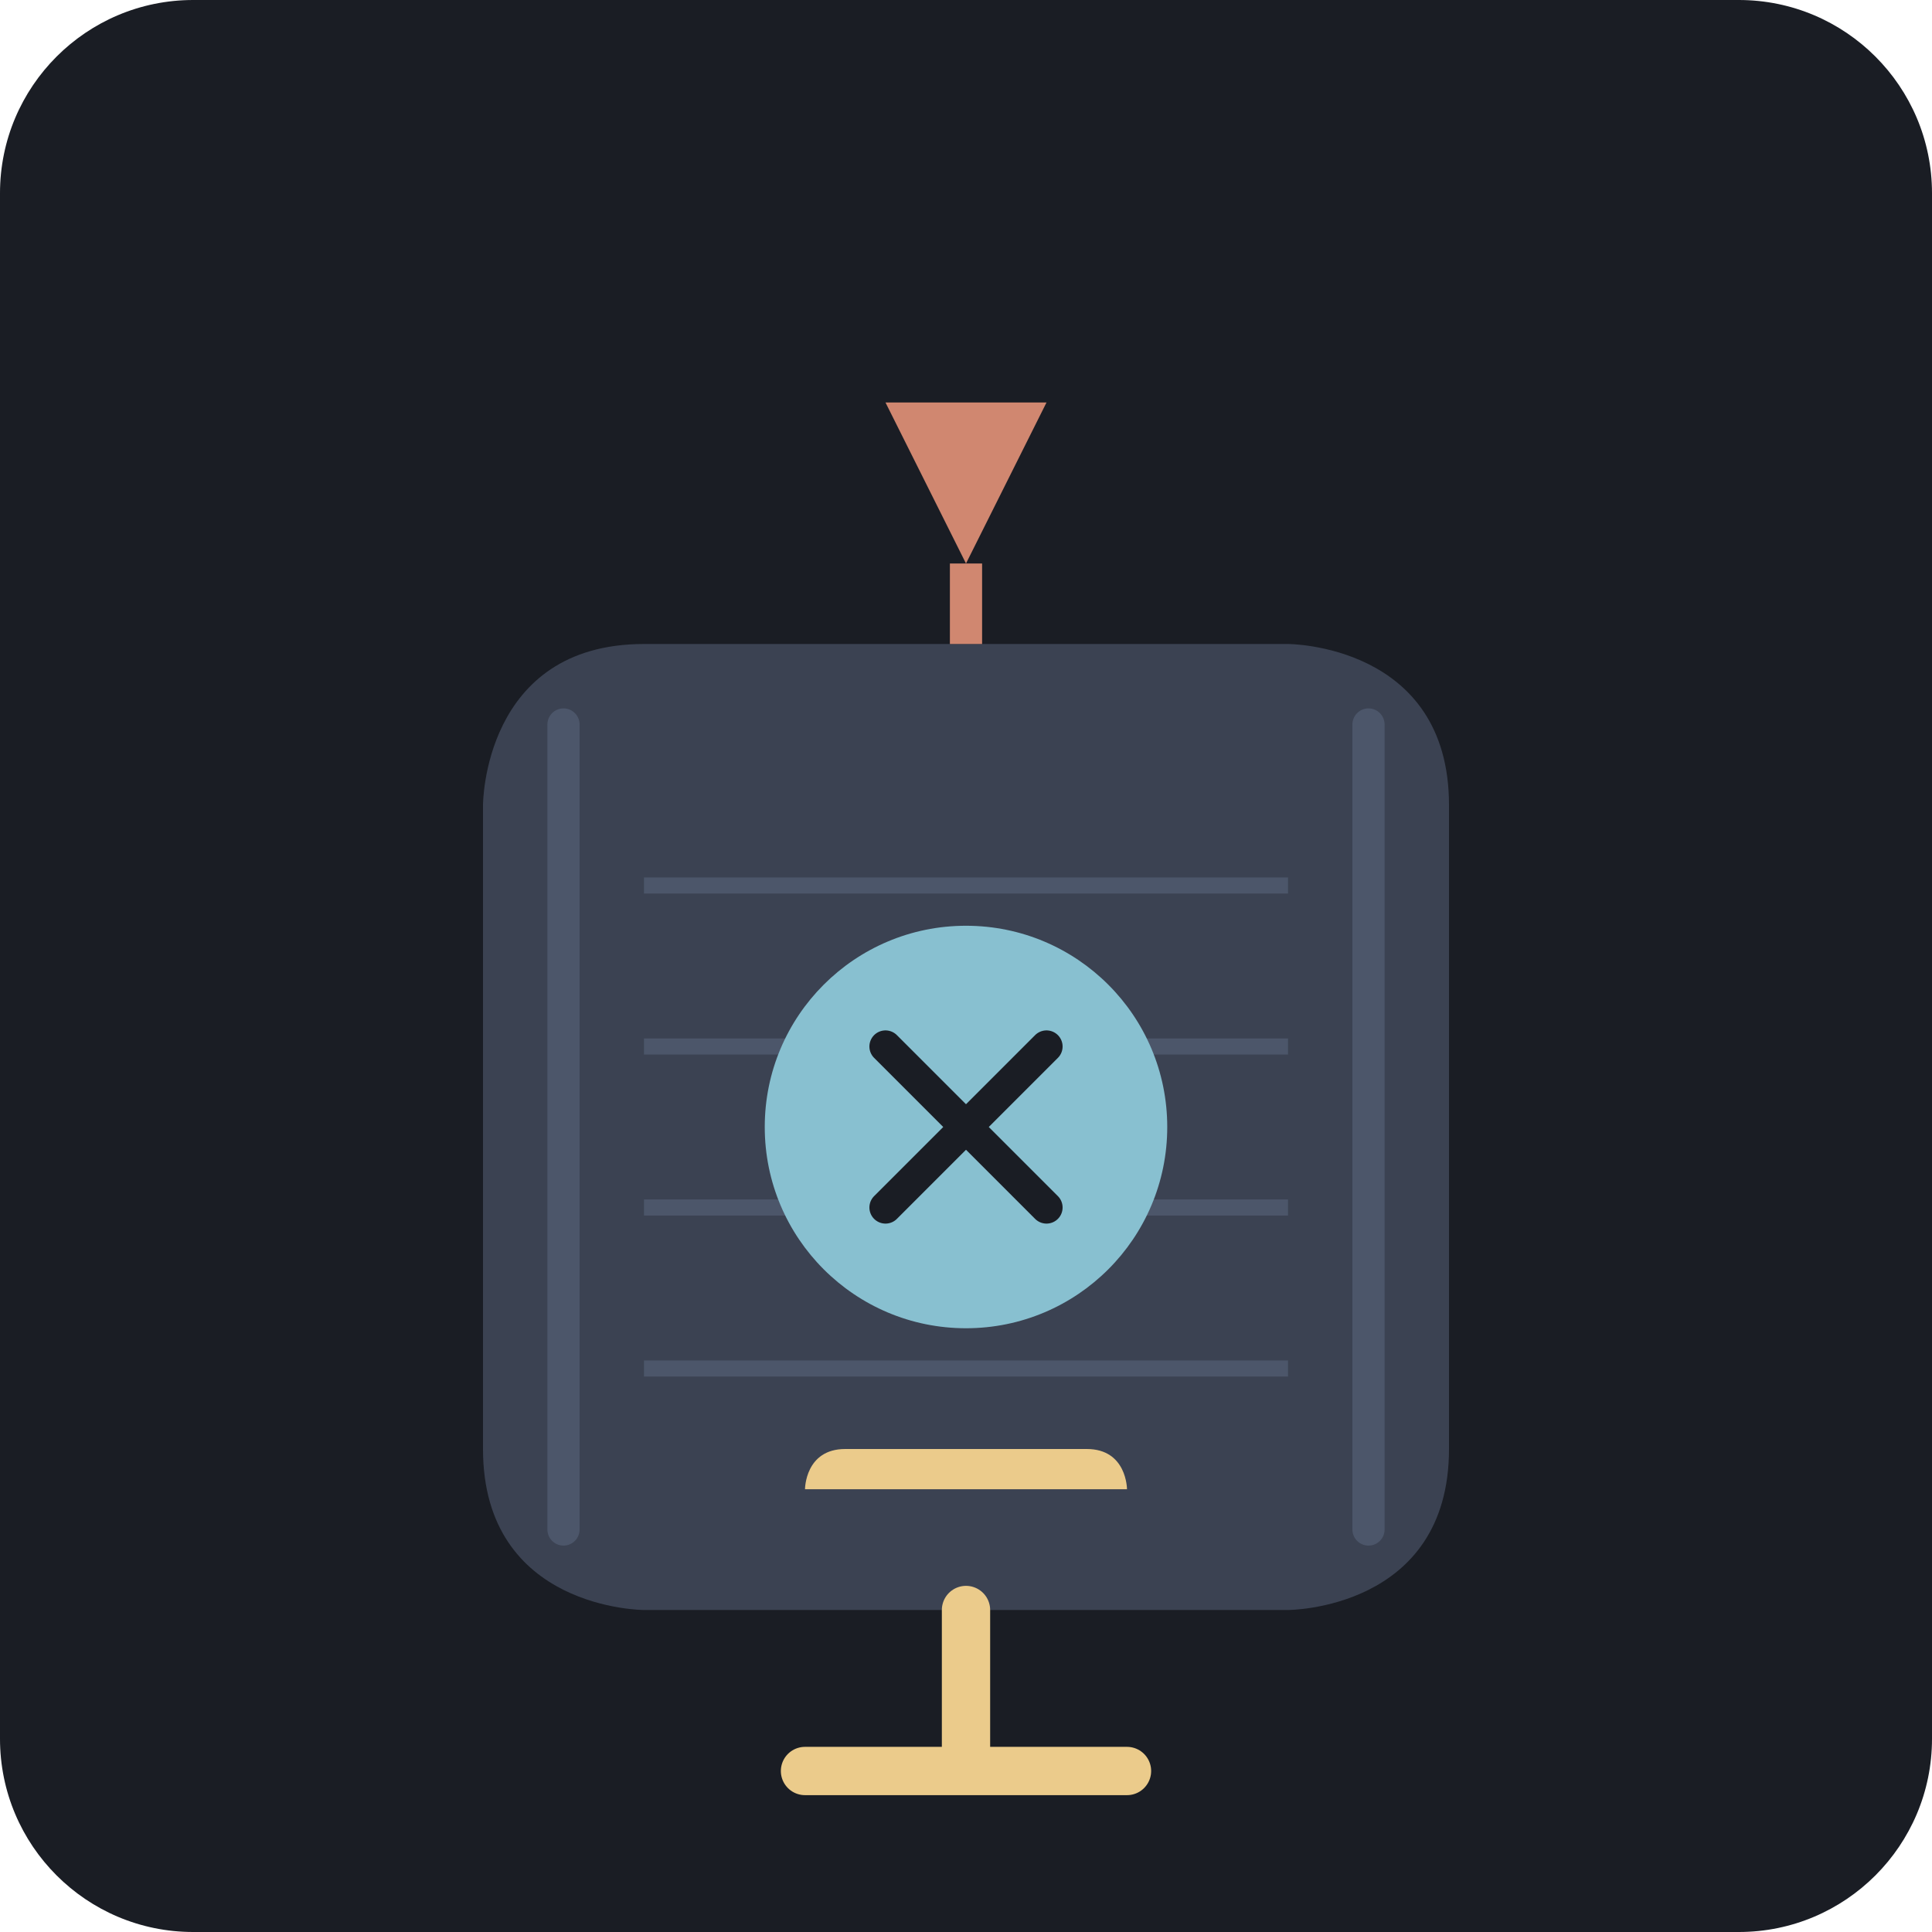
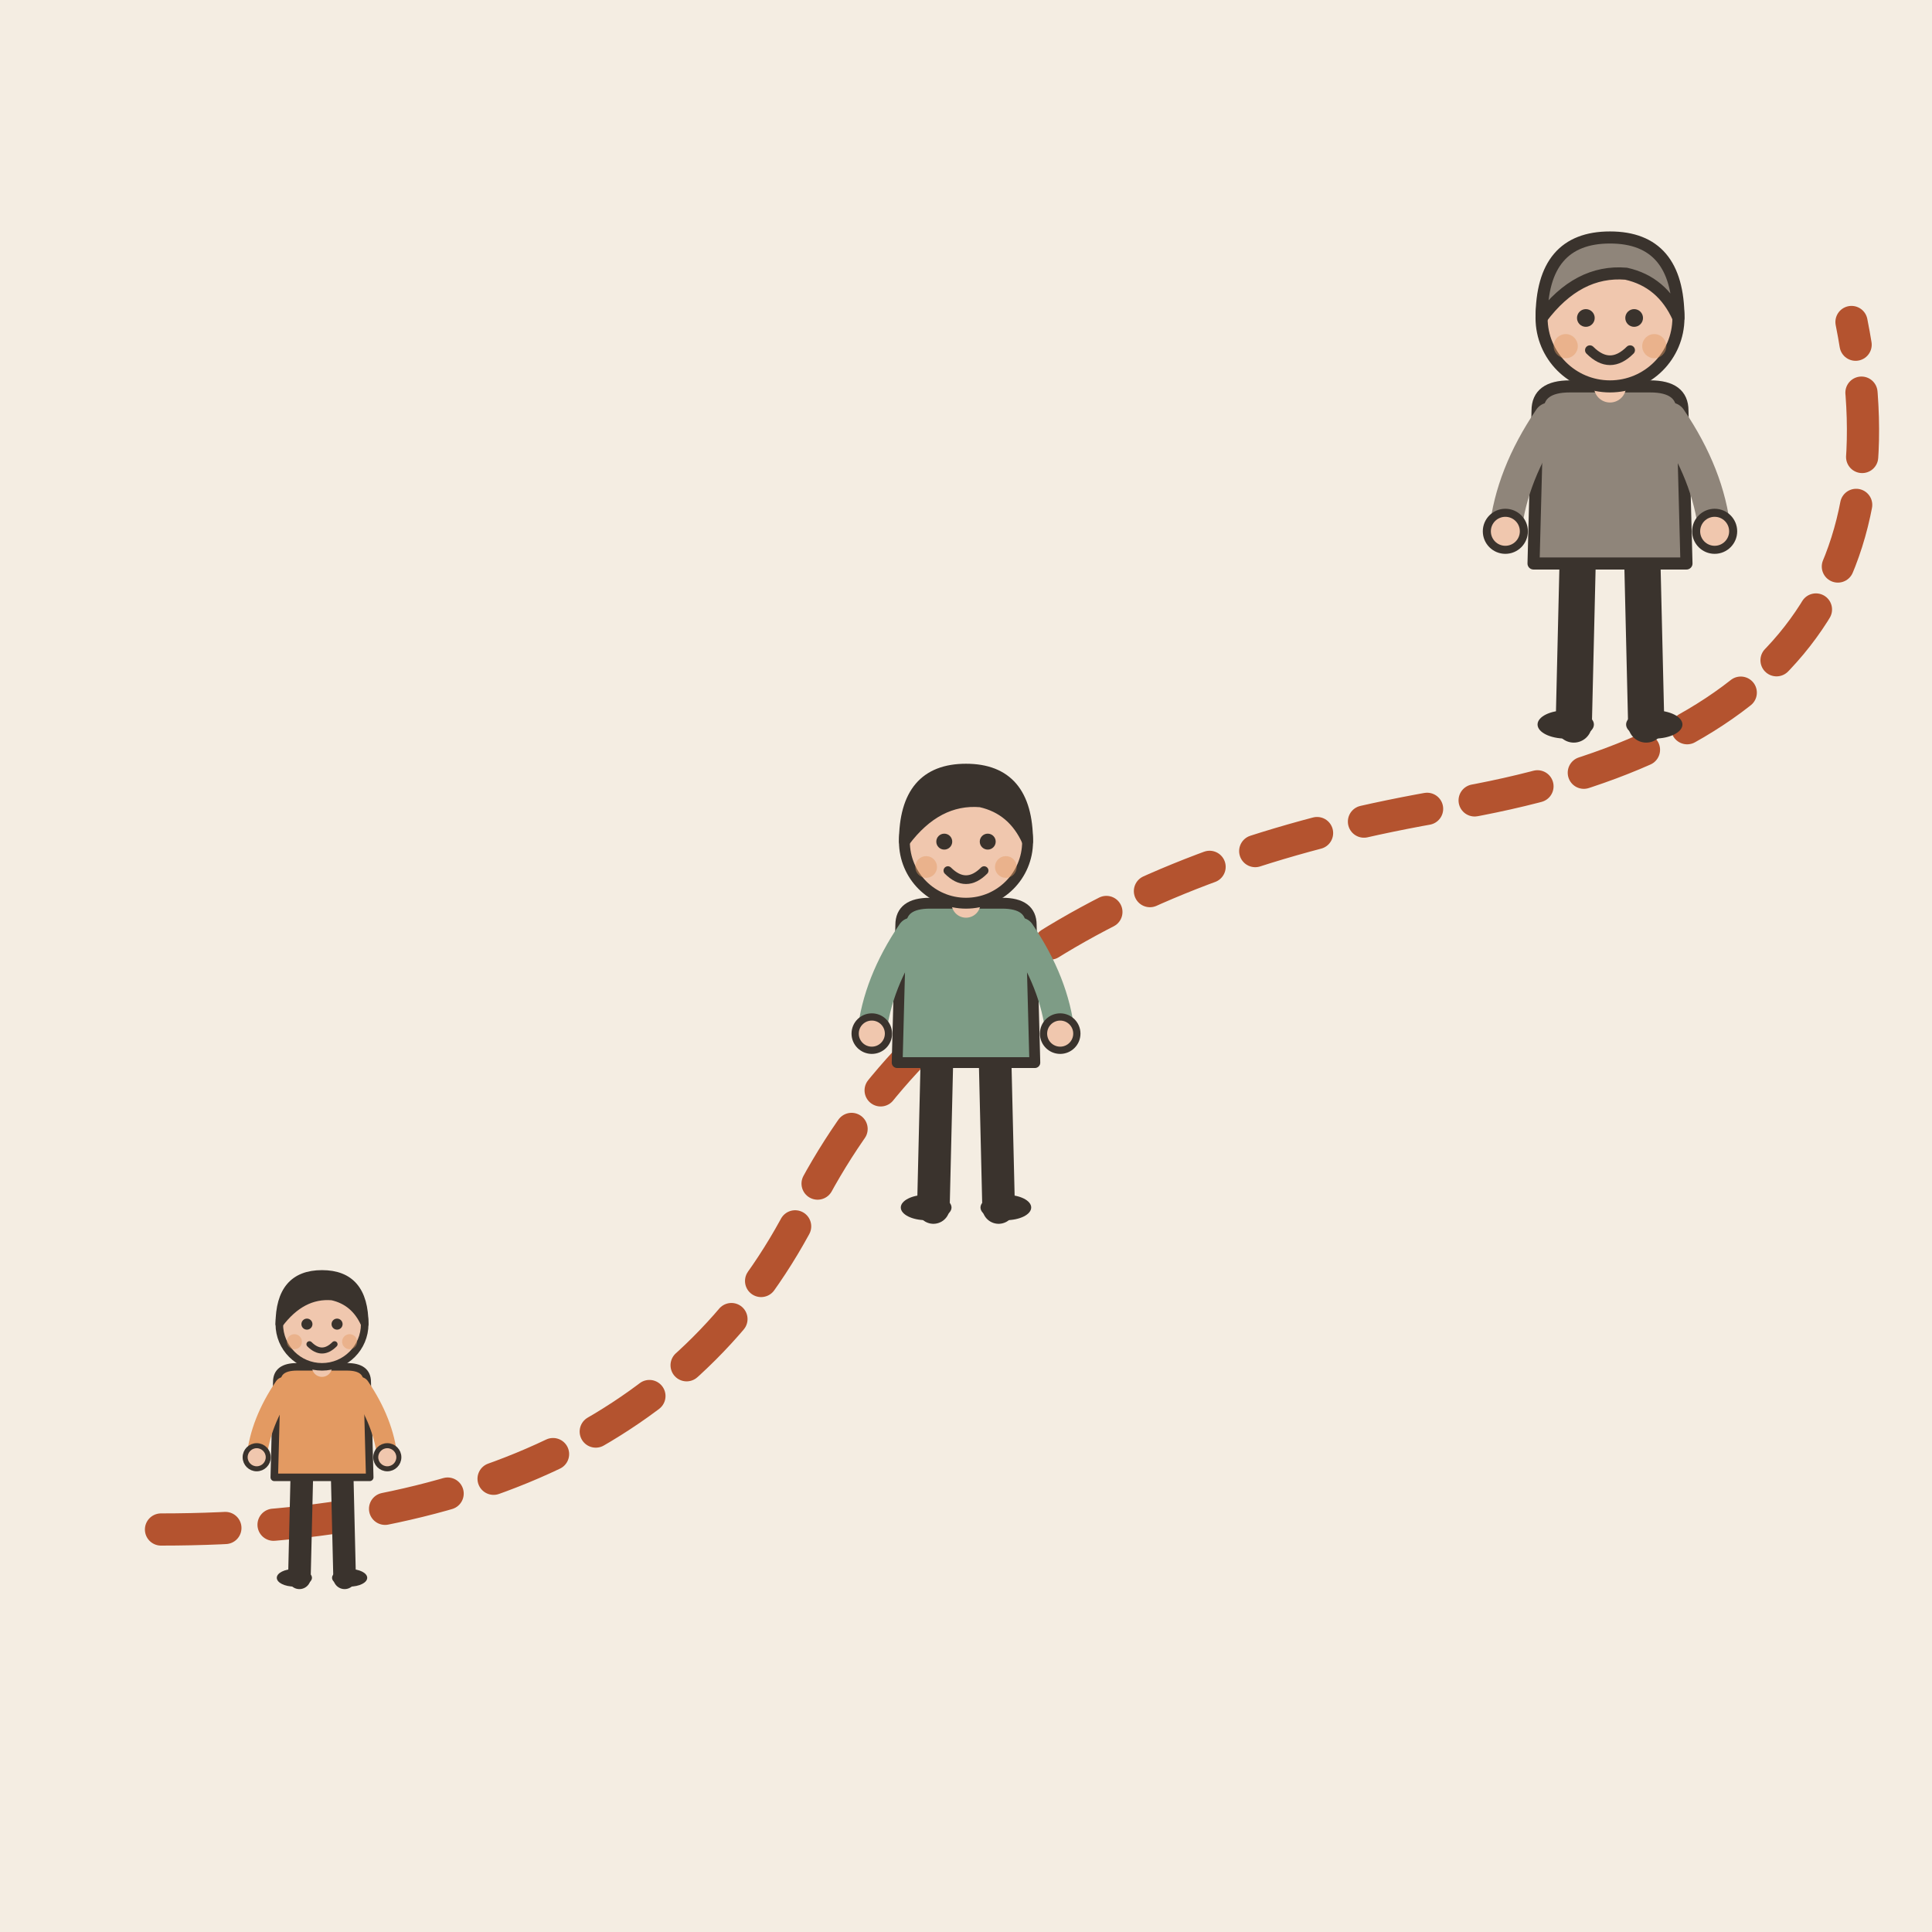
- <svg xmlns="http://www.w3.org/2000/svg" viewBox="0 0 240 240">
-   <rect width="240" height="240" rx="24" fill="#1A1D24" />
-   <g transform="translate(40, 40)">
-     <path d="M120 160C120 160 140 160 140 140L140 60C140 40 120 40 120 40L40 40C20 40 20 60 20 60L20 140C20 160 40 160 40 160Z" fill="#3B4252" />
-     <path d="M130 50L130 150M30 50L30 150" stroke="#4C566A" stroke-width="4" stroke-linecap="round" />
-     <path d="M40 70L120 70M40 90L120 90M40 110L120 110M40 130L120 130" stroke="#4C566A" stroke-width="2" />
-     <path d="M80 160L80 180M60 180L100 180" stroke="#EBCB8B" stroke-width="6" stroke-linecap="round" />
-     <path d="M80 30L90 10L70 10Z" fill="#D08770" />
-     <path d="M80 30L80 40" stroke="#D08770" stroke-width="4" />
-     <circle cx="80" cy="100" r="25" fill="#88C0D0" />
-     <path d="M70 90L90 110M90 90L70 110" stroke="#1A1D24" stroke-width="4" stroke-linecap="round" />
-     <path d="M65 140L95 140C100 140 100 145 100 145L60 145C60 145 60 140 65 140Z" fill="#EBCB8B" />
+ <svg xmlns="http://www.w3.org/2000/svg" viewBox="0 0 240 240" data-style="editorial">
+   <rect width="240" height="240" fill="#F4EDE2" />
+   <path d="M20 190Q80 190 100 150T180 100T230 40" fill="none" stroke="#B4532F" stroke-width="4" stroke-linecap="round" stroke-linejoin="round" stroke-dasharray="8 6" />
+   <g transform="translate(40 196) scale(0.312 0.312)">
+     <path d="M-8 -42L-9 0" stroke="#3A332D" stroke-width="9" stroke-linecap="round" fill="none" />
+     <path d="M8 -42L9 0" stroke="#3A332D" stroke-width="9" stroke-linecap="round" fill="none" />
+     <ellipse cx="-11" cy="0" rx="7" ry="3.5" fill="#3A332D" />
+     <ellipse cx="11" cy="0" rx="7" ry="3.5" fill="#3A332D" />
+     <path d="M-18 -78Q-18 -84 -10 -84L10 -84Q18 -84 18 -78L19 -40L-19 -40Z" fill="#E39A62" stroke="#3A332D" stroke-width="3" stroke-linecap="round" stroke-linejoin="round" />
+     <path d="M-15 -76Q-24.5 -62 -26 -48" fill="none" stroke="#E39A62" stroke-width="8" stroke-linecap="round" stroke-linejoin="round" />
+     <circle cx="-26" cy="-48" r="4.6" fill="#F0C7AE" stroke="#3A332D" stroke-linecap="round" stroke-linejoin="round" stroke-width="2" />
+     <path d="M15 -76Q24.5 -62 26 -48" fill="none" stroke="#E39A62" stroke-width="8" stroke-linecap="round" stroke-linejoin="round" />
+     <circle cx="26" cy="-48" r="4.6" fill="#F0C7AE" stroke="#3A332D" stroke-linecap="round" stroke-linejoin="round" stroke-width="2" />
+     <path d="M0 -84L0 -88" stroke="#F0C7AE" stroke-width="8" stroke-linecap="round" fill="none" />
+     <circle cx="0" cy="-101" r="17" fill="#F0C7AE" stroke="#3A332D" stroke-width="3" stroke-linecap="round" stroke-linejoin="round" />
+     <path d="M-17 -101Q-17 -121 0 -121Q17 -121 17 -101Q13 -110 4 -112Q-8 -113 -17 -101Z" fill="#3A332D" stroke="#3A332D" stroke-width="3" stroke-linecap="round" stroke-linejoin="round" />
+     <circle cx="-6" cy="-101" r="2.2" fill="#3A332D" />
+     <circle cx="6" cy="-101" r="2.2" fill="#3A332D" />
+     <path d="M-5 -93Q0 -88 5 -93" fill="none" stroke="#3A332D" stroke-width="2.4" stroke-linecap="round" stroke-linejoin="round" />
+     <circle cx="-11" cy="-94" r="3" fill="#E39A62" opacity="0.45" />
+     <circle cx="11" cy="-94" r="3" fill="#E39A62" opacity="0.45" />
+   </g>
+   <g transform="translate(120 150) scale(0.45 0.45)">
+     <path d="M-8 -42L-9 0" stroke="#3A332D" stroke-width="9" stroke-linecap="round" fill="none" />
+     <path d="M8 -42L9 0" stroke="#3A332D" stroke-width="9" stroke-linecap="round" fill="none" />
+     <ellipse cx="-11" cy="0" rx="7" ry="3.5" fill="#3A332D" />
+     <ellipse cx="11" cy="0" rx="7" ry="3.5" fill="#3A332D" />
+     <path d="M-18 -78Q-18 -84 -10 -84L10 -84Q18 -84 18 -78L19 -40L-19 -40Z" fill="#7E9C86" stroke="#3A332D" stroke-width="3" stroke-linecap="round" stroke-linejoin="round" />
+     <path d="M-15 -76Q-24.5 -62 -26 -48" fill="none" stroke="#7E9C86" stroke-width="8" stroke-linecap="round" stroke-linejoin="round" />
+     <circle cx="-26" cy="-48" r="4.6" fill="#F0C7AE" stroke="#3A332D" stroke-linecap="round" stroke-linejoin="round" stroke-width="2" />
+     <path d="M15 -76Q24.5 -62 26 -48" fill="none" stroke="#7E9C86" stroke-width="8" stroke-linecap="round" stroke-linejoin="round" />
+     <circle cx="26" cy="-48" r="4.6" fill="#F0C7AE" stroke="#3A332D" stroke-linecap="round" stroke-linejoin="round" stroke-width="2" />
+     <path d="M0 -84L0 -88" stroke="#F0C7AE" stroke-width="8" stroke-linecap="round" fill="none" />
+     <circle cx="0" cy="-101" r="17" fill="#F0C7AE" stroke="#3A332D" stroke-width="3" stroke-linecap="round" stroke-linejoin="round" />
+     <path d="M-17 -101Q-17 -121 0 -121Q17 -121 17 -101Q13 -110 4 -112Q-8 -113 -17 -101Z" fill="#3A332D" stroke="#3A332D" stroke-width="3" stroke-linecap="round" stroke-linejoin="round" />
+     <circle cx="-6" cy="-101" r="2.2" fill="#3A332D" />
+     <circle cx="6" cy="-101" r="2.2" fill="#3A332D" />
+     <path d="M-5 -93Q0 -88 5 -93" fill="none" stroke="#3A332D" stroke-width="2.4" stroke-linecap="round" stroke-linejoin="round" />
+     <circle cx="-11" cy="-94" r="3" fill="#E39A62" opacity="0.45" />
+     <circle cx="11" cy="-94" r="3" fill="#E39A62" opacity="0.45" />
+   </g>
+   <g transform="translate(200 90) scale(0.5 0.5)">
+     <path d="M-8 -42L-9 0" stroke="#3A332D" stroke-width="9" stroke-linecap="round" fill="none" />
+     <path d="M8 -42L9 0" stroke="#3A332D" stroke-width="9" stroke-linecap="round" fill="none" />
+     <ellipse cx="-11" cy="0" rx="7" ry="3.5" fill="#3A332D" />
+     <ellipse cx="11" cy="0" rx="7" ry="3.5" fill="#3A332D" />
+     <path d="M-18 -78Q-18 -84 -10 -84L10 -84Q18 -84 18 -78L19 -40L-19 -40Z" fill="#8F857A" stroke="#3A332D" stroke-width="3" stroke-linecap="round" stroke-linejoin="round" />
+     <path d="M-15 -76Q-24.5 -62 -26 -48" fill="none" stroke="#8F857A" stroke-width="8" stroke-linecap="round" stroke-linejoin="round" />
+     <circle cx="-26" cy="-48" r="4.6" fill="#F0C7AE" stroke="#3A332D" stroke-linecap="round" stroke-linejoin="round" stroke-width="2" />
+     <path d="M15 -76Q24.5 -62 26 -48" fill="none" stroke="#8F857A" stroke-width="8" stroke-linecap="round" stroke-linejoin="round" />
+     <circle cx="26" cy="-48" r="4.6" fill="#F0C7AE" stroke="#3A332D" stroke-linecap="round" stroke-linejoin="round" stroke-width="2" />
+     <path d="M0 -84L0 -88" stroke="#F0C7AE" stroke-width="8" stroke-linecap="round" fill="none" />
+     <circle cx="0" cy="-101" r="17" fill="#F0C7AE" stroke="#3A332D" stroke-width="3" stroke-linecap="round" stroke-linejoin="round" />
+     <path d="M-17 -101Q-17 -121 0 -121Q17 -121 17 -101Q13 -110 4 -112Q-8 -113 -17 -101Z" fill="#8F857A" stroke="#3A332D" stroke-width="3" stroke-linecap="round" stroke-linejoin="round" />
+     <circle cx="-6" cy="-101" r="2.2" fill="#3A332D" />
+     <circle cx="6" cy="-101" r="2.2" fill="#3A332D" />
+     <path d="M-5 -93Q0 -88 5 -93" fill="none" stroke="#3A332D" stroke-width="2.4" stroke-linecap="round" stroke-linejoin="round" />
+     <circle cx="-11" cy="-94" r="3" fill="#E39A62" opacity="0.45" />
+     <circle cx="11" cy="-94" r="3" fill="#E39A62" opacity="0.45" />
  </g>
</svg>
